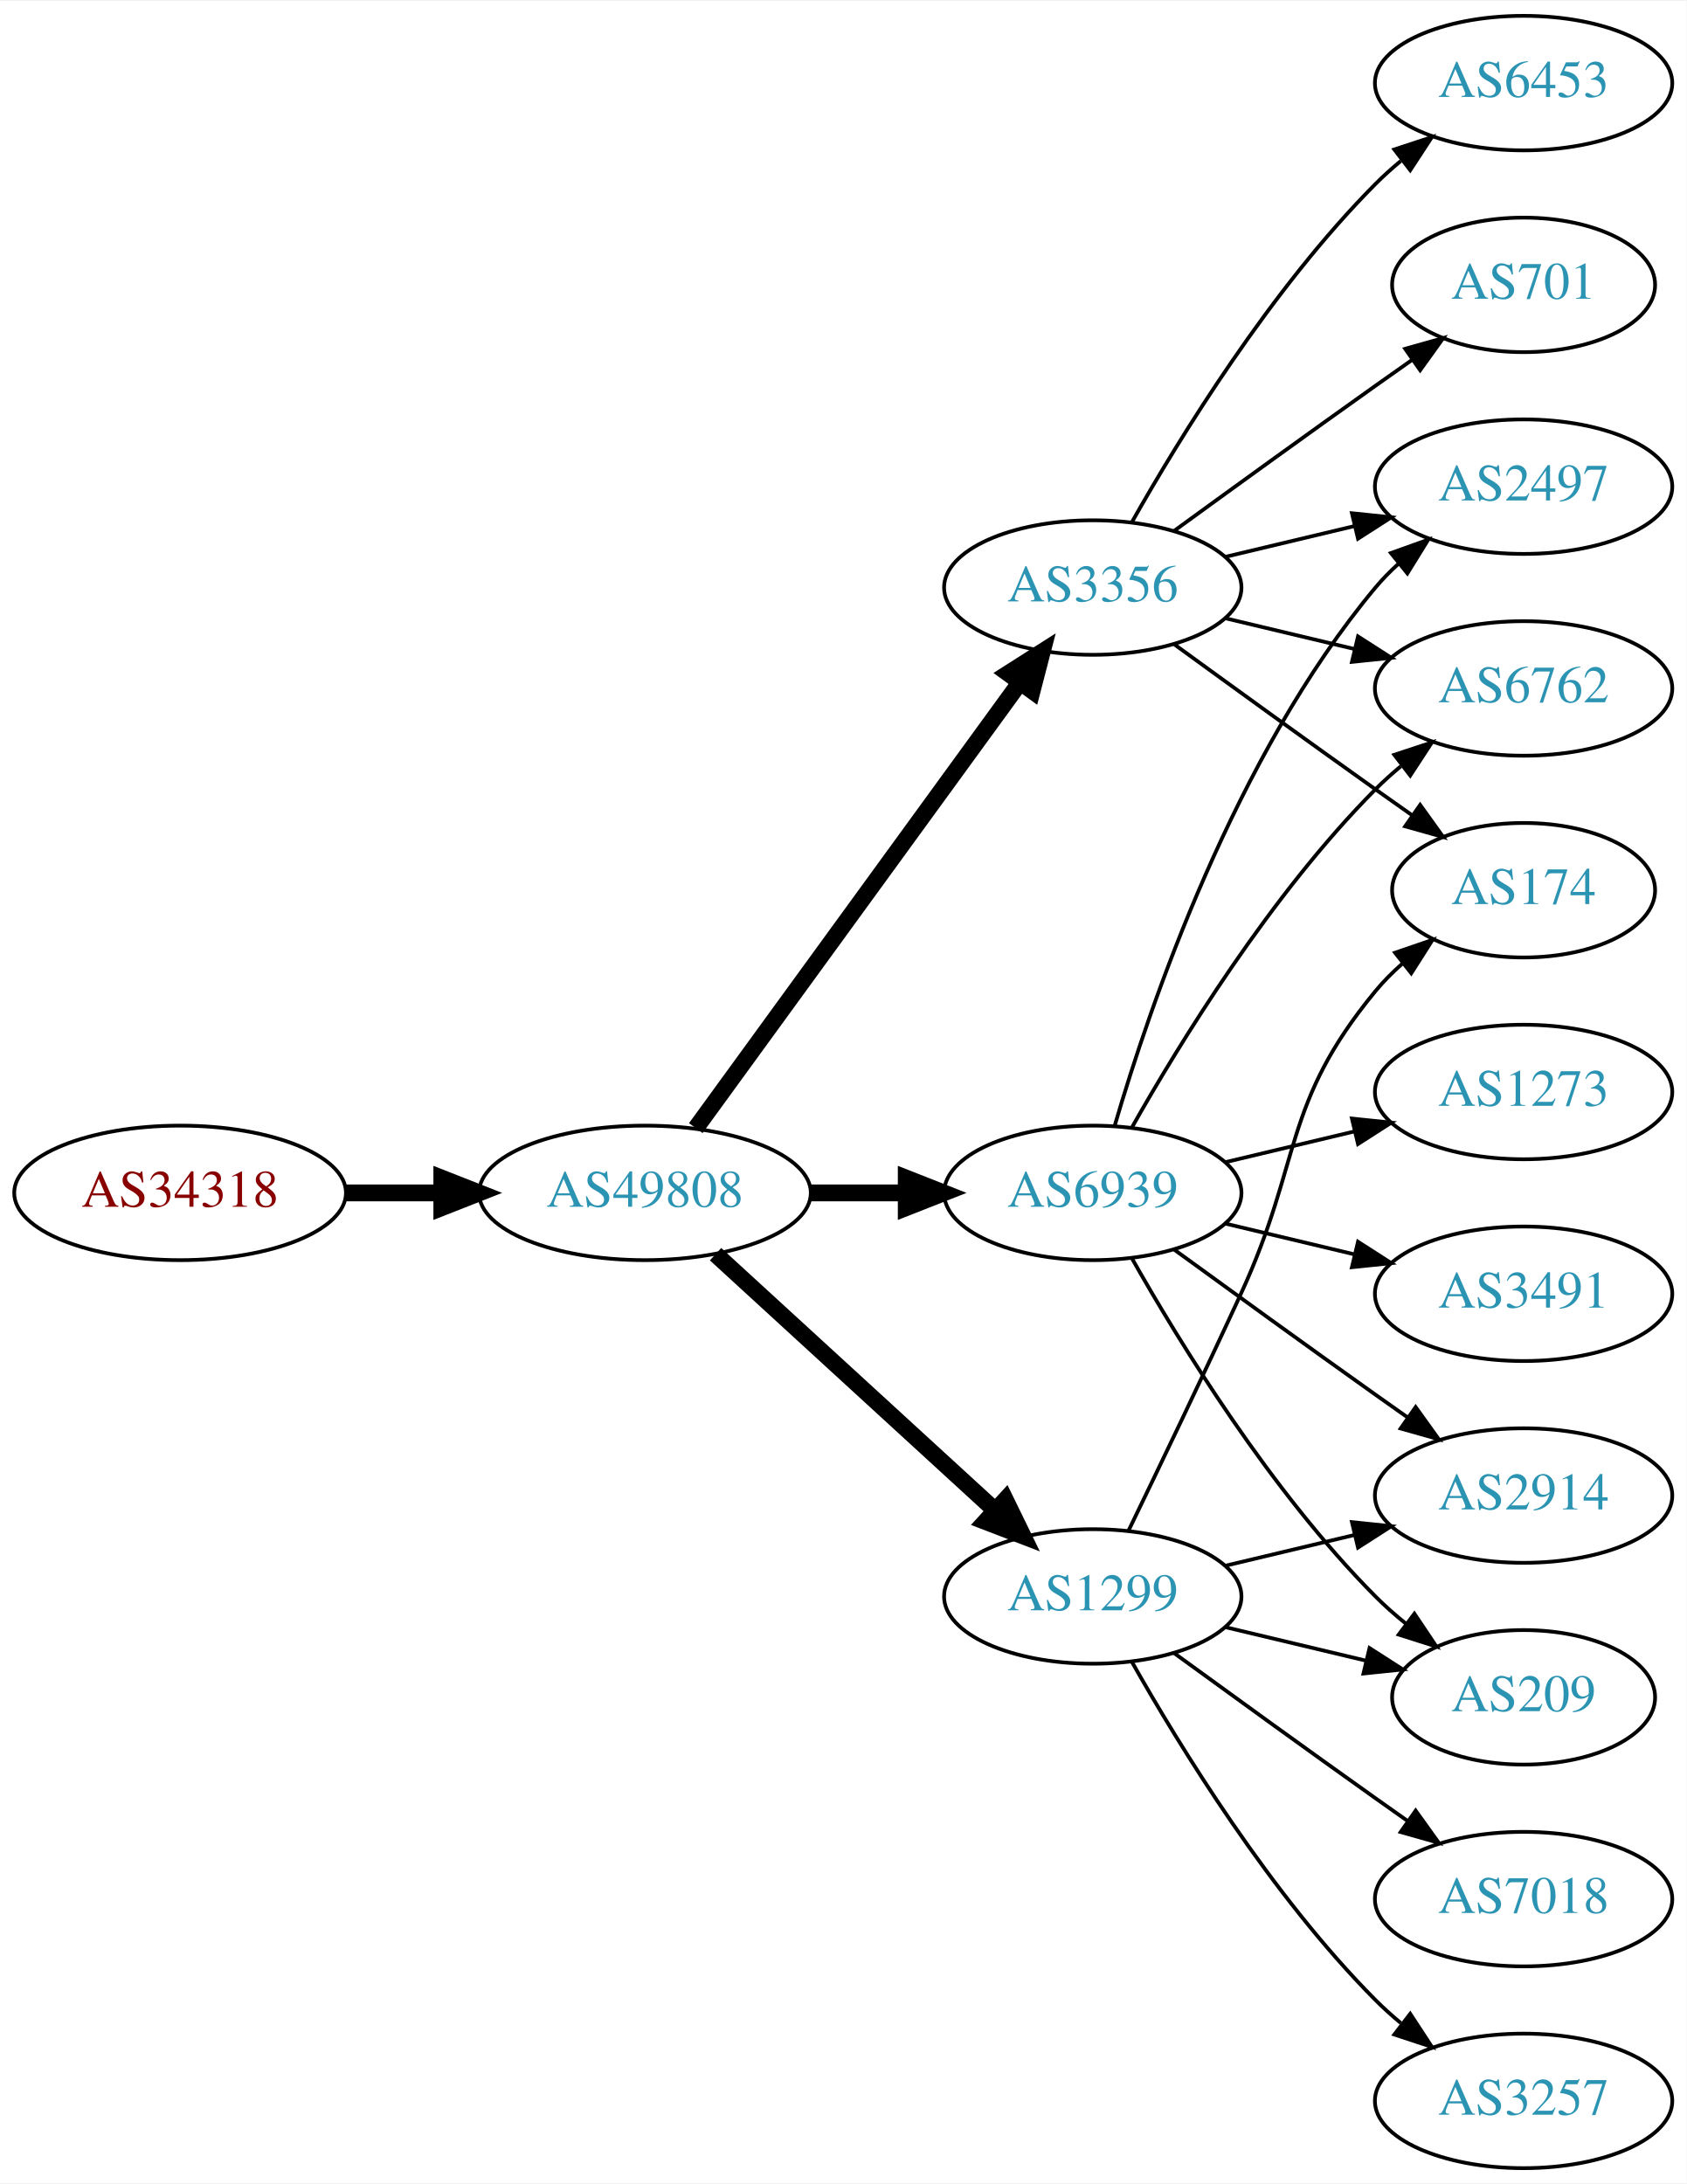
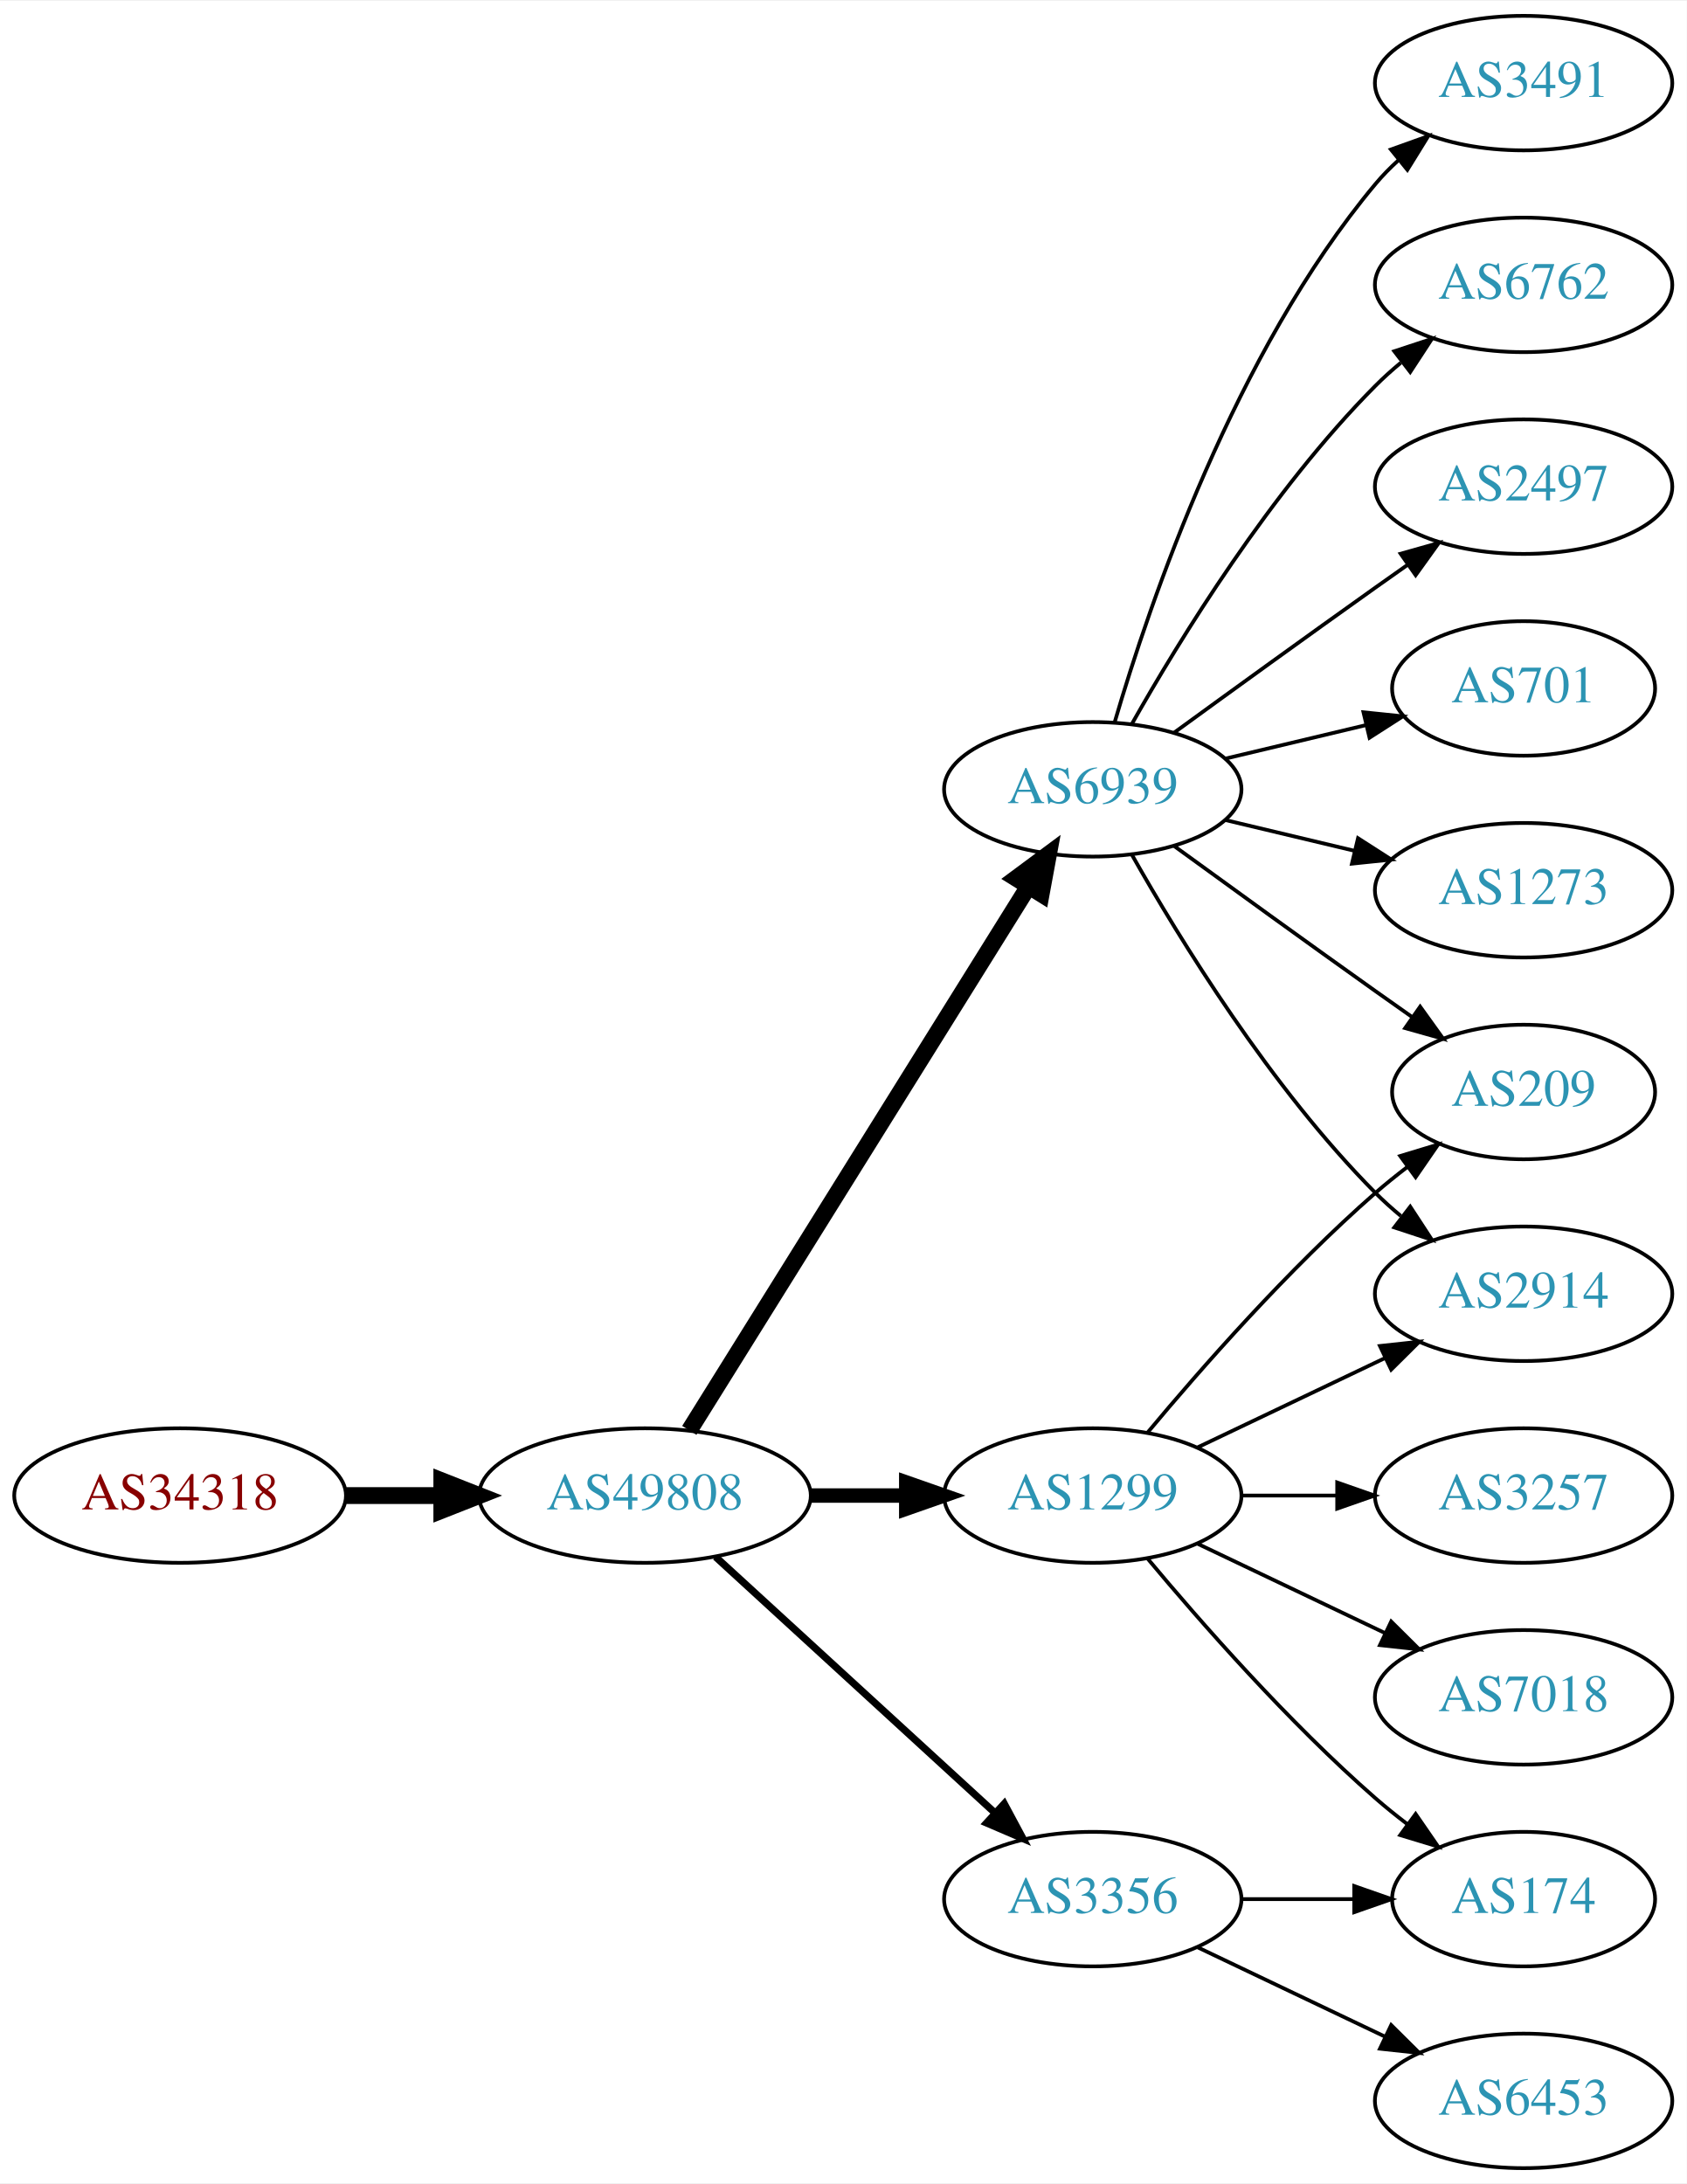
<svg xmlns="http://www.w3.org/2000/svg" xmlns:xlink="http://www.w3.org/1999/xlink" width="451pt" height="584pt" viewBox="0.00 0.00 451.37 584.00">
  <g id="graph0" class="graph" transform="scale(1 1) rotate(0) translate(4 580)">
    <polygon fill="white" stroke="none" points="-4,4 -4,-580 447.37,-580 447.37,4 -4,4" />
    <g id="node1" class="node">
      <g id="a_node1">
        <a xlink:href="/asn/34318" xlink:title="AS34318 ~ Flashnet GmbH [AT]">
-           <ellipse fill="#ffffff" stroke="black" cx="44.196" cy="-261" rx="44.393" ry="18" />
-           <text text-anchor="middle" x="44.196" y="-257.3" font-family="Times,serif" font-size="14.00" fill="#880000">AS34318</text>
+           <ellipse fill="#ffffff" stroke="black" cx="44.196" cy="-180" rx="44.393" ry="18" />
+           <text text-anchor="middle" x="44.196" y="-176.3" font-family="Times,serif" font-size="14.00" fill="#880000">AS34318</text>
        </a>
      </g>
    </g>
    <g id="node2" class="node">
      <g id="a_node2">
        <a xlink:href="/asn/49808" xlink:title="AS49808 ~ POWERSPEED-AS [AT]">
-           <ellipse fill="#ffffff" stroke="black" cx="168.588" cy="-261" rx="44.393" ry="18" />
-           <text text-anchor="middle" x="168.588" y="-257.3" font-family="Times,serif" font-size="14.00" fill="#2c94b3">AS49808</text>
+           <ellipse fill="#ffffff" stroke="black" cx="168.588" cy="-180" rx="44.393" ry="18" />
+           <text text-anchor="middle" x="168.588" y="-176.3" font-family="Times,serif" font-size="14.00" fill="#2c94b3">AS49808</text>
        </a>
      </g>
    </g>
    <g id="edge1" class="edge">
-       <path fill="none" stroke="black" stroke-width="4.5" d="M88.692,-261C96.898,-261 105.569,-261 114.041,-261" />
-       <polygon fill="black" stroke="black" stroke-width="4.5" points="114.233,-264.938 124.233,-261 114.233,-257.063 114.233,-264.938" />
+       <path fill="none" stroke="black" stroke-width="4.5" d="M88.692,-180C96.898,-180 105.569,-180 114.041,-180" />
+       <polygon fill="black" stroke="black" stroke-width="4.5" points="114.233,-183.938 124.233,-180 114.233,-176.063 114.233,-183.938" />
    </g>
    <g id="node3" class="node">
      <g id="a_node3">
-         <a xlink:href="/asn/1299" xlink:title="AS1299 ~ Telia Carrier [EU]">
-           <ellipse fill="#ffffff" stroke="black" cx="288.431" cy="-153" rx="39.794" ry="18" />
-           <text text-anchor="middle" x="288.431" y="-149.3" font-family="Times,serif" font-size="14.00" fill="#2c94b3">AS1299</text>
+         <a xlink:href="/asn/6939" xlink:title="AS6939 ~ Hurricane Electric LLC [US]">
+           <ellipse fill="#ffffff" stroke="black" cx="288.431" cy="-369" rx="39.794" ry="18" />
+           <text text-anchor="middle" x="288.431" y="-365.3" font-family="Times,serif" font-size="14.00" fill="#2c94b3">AS6939</text>
        </a>
      </g>
    </g>
    <g id="edge2" class="edge">
-       <path fill="none" stroke="black" stroke-width="4.5" d="M187.486,-244.597C207.414,-226.333 239.772,-196.678 262.249,-176.079" />
-       <polygon fill="black" stroke="black" stroke-width="4.5" points="265.039,-178.863 269.751,-169.203 259.718,-173.057 265.039,-178.863" />
+       <path fill="none" stroke="black" stroke-width="4.5" d="M180.463,-197.442C201.247,-230.775 246.707,-303.686 271.136,-342.866" />
+       <polygon fill="black" stroke="black" stroke-width="4.5" points="267.95,-345.198 276.582,-351.6 274.632,-341.031 267.95,-345.198" />
    </g>
    <g id="node4" class="node">
      <g id="a_node4">
-         <a xlink:href="/asn/3356" xlink:title="AS3356 ~ Level 3 Parent, LLC [US]">
-           <ellipse fill="#ffffff" stroke="black" cx="288.431" cy="-423" rx="39.794" ry="18" />
-           <text text-anchor="middle" x="288.431" y="-419.3" font-family="Times,serif" font-size="14.00" fill="#2c94b3">AS3356</text>
+         <a xlink:href="/asn/1299" xlink:title="AS1299 ~ Telia Carrier [EU]">
+           <ellipse fill="#ffffff" stroke="black" cx="288.431" cy="-180" rx="39.794" ry="18" />
+           <text text-anchor="middle" x="288.431" y="-176.3" font-family="Times,serif" font-size="14.00" fill="#2c94b3">AS1299</text>
        </a>
      </g>
    </g>
    <g id="edge3" class="edge">
-       <path fill="none" stroke="black" stroke-width="4.5" d="M182.199,-278.337C203.02,-306.96 244.683,-364.233 268.871,-397.486" />
-       <polygon fill="black" stroke="black" stroke-width="4.5" points="265.844,-400.017 274.91,-405.788 272.212,-395.385 265.844,-400.017" />
+       <path fill="none" stroke="black" stroke-width="3.857" d="M212.799,-180C221.112,-180 229.875,-180 238.357,-180" />
+       <polygon fill="black" stroke="black" stroke-width="3.857" points="238.516,-183.5 248.516,-180 238.516,-176.5 238.516,-183.5" />
    </g>
    <g id="node5" class="node">
      <g id="a_node5">
-         <a xlink:href="/asn/6939" xlink:title="AS6939 ~ Hurricane Electric LLC [US]">
-           <ellipse fill="#ffffff" stroke="black" cx="288.431" cy="-261" rx="39.794" ry="18" />
-           <text text-anchor="middle" x="288.431" y="-257.3" font-family="Times,serif" font-size="14.00" fill="#2c94b3">AS6939</text>
+         <a xlink:href="/asn/3356" xlink:title="AS3356 ~ Level 3 Parent, LLC [US]">
+           <ellipse fill="#ffffff" stroke="black" cx="288.431" cy="-72" rx="39.794" ry="18" />
+           <text text-anchor="middle" x="288.431" y="-68.3" font-family="Times,serif" font-size="14.00" fill="#2c94b3">AS3356</text>
        </a>
      </g>
    </g>
    <g id="edge4" class="edge">
-       <path fill="none" stroke="black" stroke-width="4.5" d="M212.799,-261C221.112,-261 229.875,-261 238.357,-261" />
-       <polygon fill="black" stroke="black" stroke-width="4.5" points="238.516,-264.938 248.516,-261 238.516,-257.063 238.516,-264.938" />
+       <path fill="none" stroke="black" stroke-width="1.929" d="M187.486,-163.597C207.414,-145.333 239.772,-115.678 262.249,-95.079" />
+       <polygon fill="black" stroke="black" stroke-width="1.929" points="264.743,-97.54 269.751,-88.203 260.014,-92.38 264.743,-97.54" />
    </g>
    <g id="node6" class="node">
      <g id="a_node6">
-         <a xlink:href="/asn/174" xlink:title="AS174 ~ Cogent Communications [US]">
-           <ellipse fill="#ffffff" stroke="black" cx="403.724" cy="-342" rx="35.194" ry="18" />
-           <text text-anchor="middle" x="403.724" y="-338.3" font-family="Times,serif" font-size="14.00" fill="#2c94b3">AS174</text>
+         <a xlink:href="/asn/701" xlink:title="AS701 ~ UUNET [US]">
+           <ellipse fill="#ffffff" stroke="black" cx="403.724" cy="-396" rx="35.194" ry="18" />
+           <text text-anchor="middle" x="403.724" y="-392.3" font-family="Times,serif" font-size="14.00" fill="#2c94b3">AS701</text>
        </a>
      </g>
    </g>
    <g id="edge5" class="edge">
-       <path fill="none" stroke="black" d="M298.012,-170.633C305.936,-186.998 317.972,-212.065 328.077,-234 344.561,-269.781 339.013,-284.606 364.077,-315 366.212,-317.589 368.655,-320.041 371.251,-322.334" />
-       <polygon fill="black" stroke="black" points="369.329,-325.275 379.35,-328.712 373.66,-319.775 369.329,-325.275" />
+       <path fill="none" stroke="black" d="M324.038,-377.248C335.833,-380.058 349.137,-383.229 361.405,-386.153" />
+       <polygon fill="black" stroke="black" points="360.871,-389.624 371.41,-388.537 362.494,-382.814 360.871,-389.624" />
    </g>
    <g id="node7" class="node">
      <g id="a_node7">
-         <a xlink:href="/asn/3257" xlink:title="AS3257 ~ GTT [DE]">
-           <ellipse fill="#ffffff" stroke="black" cx="403.724" cy="-18" rx="39.794" ry="18" />
-           <text text-anchor="middle" x="403.724" y="-14.3" font-family="Times,serif" font-size="14.00" fill="#2c94b3">AS3257</text>
+         <a xlink:href="/asn/2914" xlink:title="AS2914 ~ NTT America, Inc. [US]">
+           <ellipse fill="#ffffff" stroke="black" cx="403.724" cy="-234" rx="39.794" ry="18" />
+           <text text-anchor="middle" x="403.724" y="-230.3" font-family="Times,serif" font-size="14.00" fill="#2c94b3">AS2914</text>
        </a>
      </g>
    </g>
    <g id="edge6" class="edge">
-       <path fill="none" stroke="black" d="M298.891,-135.51C311.672,-112.904 336.105,-73.114 364.077,-45 366.188,-42.879 368.484,-40.812 370.87,-38.829" />
-       <polygon fill="black" stroke="black" points="373.385,-41.31 379.185,-32.444 369.122,-35.758 373.385,-41.31" />
+       <path fill="none" stroke="black" d="M298.891,-351.51C311.672,-328.904 336.105,-289.114 364.077,-261 366.188,-258.879 368.484,-256.812 370.87,-254.829" />
+       <polygon fill="black" stroke="black" points="373.385,-257.31 379.185,-248.444 369.122,-251.758 373.385,-257.31" />
    </g>
    <g id="node8" class="node">
      <g id="a_node8">
        <a xlink:href="/asn/209" xlink:title="AS209 ~ CenturyLink Communications, LLC [US]">
-           <ellipse fill="#ffffff" stroke="black" cx="403.724" cy="-126" rx="35.194" ry="18" />
-           <text text-anchor="middle" x="403.724" y="-122.3" font-family="Times,serif" font-size="14.00" fill="#2c94b3">AS209</text>
+           <ellipse fill="#ffffff" stroke="black" cx="403.724" cy="-288" rx="35.194" ry="18" />
+           <text text-anchor="middle" x="403.724" y="-284.3" font-family="Times,serif" font-size="14.00" fill="#2c94b3">AS209</text>
        </a>
      </g>
    </g>
    <g id="edge7" class="edge">
-       <path fill="none" stroke="black" d="M324.038,-144.752C335.833,-141.942 349.137,-138.771 361.405,-135.847" />
-       <polygon fill="black" stroke="black" points="362.494,-139.186 371.41,-133.463 360.871,-132.376 362.494,-139.186" />
+       <path fill="none" stroke="black" d="M310.279,-353.778C325.213,-342.909 345.827,-327.975 364.077,-315 367.288,-312.718 370.657,-310.339 374.011,-307.982" />
+       <polygon fill="black" stroke="black" points="376.039,-310.834 382.222,-302.23 372.023,-305.101 376.039,-310.834" />
    </g>
    <g id="node9" class="node">
      <g id="a_node9">
-         <a xlink:href="/asn/7018" xlink:title="AS7018 ~ AT&amp;T Services, Inc. [US]">
-           <ellipse fill="#ffffff" stroke="black" cx="403.724" cy="-72" rx="39.794" ry="18" />
-           <text text-anchor="middle" x="403.724" y="-68.3" font-family="Times,serif" font-size="14.00" fill="#2c94b3">AS7018</text>
+         <a xlink:href="/asn/1273" xlink:title="AS1273 ~ Vodafone Group PLC [EU]">
+           <ellipse fill="#ffffff" stroke="black" cx="403.724" cy="-342" rx="39.794" ry="18" />
+           <text text-anchor="middle" x="403.724" y="-338.3" font-family="Times,serif" font-size="14.00" fill="#2c94b3">AS1273</text>
        </a>
      </g>
    </g>
    <g id="edge8" class="edge">
-       <path fill="none" stroke="black" d="M310.279,-137.778C325.213,-126.909 345.827,-111.975 364.077,-99 366.898,-96.995 369.841,-94.915 372.789,-92.841" />
-       <polygon fill="black" stroke="black" points="374.835,-95.681 381.013,-87.074 370.816,-89.95 374.835,-95.681" />
+       <path fill="none" stroke="black" d="M324.038,-360.752C334.909,-358.162 347.064,-355.265 358.506,-352.538" />
+       <polygon fill="black" stroke="black" points="359.412,-355.92 368.328,-350.197 357.789,-349.111 359.412,-355.92" />
    </g>
    <g id="node10" class="node">
      <g id="a_node10">
-         <a xlink:href="/asn/2914" xlink:title="AS2914 ~ NTT America, Inc. [US]">
-           <ellipse fill="#ffffff" stroke="black" cx="403.724" cy="-180" rx="39.794" ry="18" />
-           <text text-anchor="middle" x="403.724" y="-176.3" font-family="Times,serif" font-size="14.00" fill="#2c94b3">AS2914</text>
+         <a xlink:href="/asn/3491" xlink:title="AS3491 ~ PCCW Global, Inc. [US]">
+           <ellipse fill="#ffffff" stroke="black" cx="403.724" cy="-558" rx="39.794" ry="18" />
+           <text text-anchor="middle" x="403.724" y="-554.3" font-family="Times,serif" font-size="14.00" fill="#2c94b3">AS3491</text>
        </a>
      </g>
    </g>
    <g id="edge9" class="edge">
-       <path fill="none" stroke="black" d="M324.038,-161.248C334.909,-163.838 347.064,-166.735 358.506,-169.462" />
-       <polygon fill="black" stroke="black" points="357.789,-172.889 368.328,-171.803 359.412,-166.08 357.789,-172.889" />
-     </g>
-     <g id="edge13" class="edge">
-       <path fill="none" stroke="black" d="M310.279,-407.778C325.213,-396.909 345.827,-381.975 364.077,-369 367.288,-366.718 370.657,-364.339 374.011,-361.982" />
-       <polygon fill="black" stroke="black" points="376.039,-364.834 382.222,-356.23 372.023,-359.101 376.039,-364.834" />
+       <path fill="none" stroke="black" d="M294.305,-387.002C303.619,-418.844 326.435,-485.981 364.077,-531 365.948,-533.237 368.046,-535.374 370.272,-537.396" />
+       <polygon fill="black" stroke="black" points="368.216,-540.234 378.191,-543.804 372.619,-534.793 368.216,-540.234" />
    </g>
    <g id="node11" class="node">
      <g id="a_node11">
-         <a xlink:href="/asn/701" xlink:title="AS701 ~ UUNET [US]">
-           <ellipse fill="#ffffff" stroke="black" cx="403.724" cy="-504" rx="35.194" ry="18" />
-           <text text-anchor="middle" x="403.724" y="-500.3" font-family="Times,serif" font-size="14.00" fill="#2c94b3">AS701</text>
+         <a xlink:href="/asn/6762" xlink:title="AS6762 ~ TELECOM ITALIA SPARKLE S.p.A. [IT]">
+           <ellipse fill="#ffffff" stroke="black" cx="403.724" cy="-504" rx="39.794" ry="18" />
+           <text text-anchor="middle" x="403.724" y="-500.3" font-family="Times,serif" font-size="14.00" fill="#2c94b3">AS6762</text>
        </a>
      </g>
    </g>
    <g id="edge10" class="edge">
-       <path fill="none" stroke="black" d="M310.279,-438.222C325.213,-449.091 345.827,-464.025 364.077,-477 367.288,-479.282 370.657,-481.661 374.011,-484.018" />
-       <polygon fill="black" stroke="black" points="372.023,-486.899 382.222,-489.77 376.039,-481.166 372.023,-486.899" />
+       <path fill="none" stroke="black" d="M298.891,-386.49C311.672,-409.096 336.105,-448.886 364.077,-477 366.188,-479.121 368.484,-481.188 370.87,-483.171" />
+       <polygon fill="black" stroke="black" points="369.122,-486.242 379.185,-489.556 373.385,-480.69 369.122,-486.242" />
    </g>
    <g id="node12" class="node">
      <g id="a_node12">
-         <a xlink:href="/asn/6453" xlink:title="AS6453 ~ TATA COMMUNICATIONS (AMERICA) INC [US]">
-           <ellipse fill="#ffffff" stroke="black" cx="403.724" cy="-558" rx="39.794" ry="18" />
-           <text text-anchor="middle" x="403.724" y="-554.3" font-family="Times,serif" font-size="14.00" fill="#2c94b3">AS6453</text>
-         </a>
-       </g>
-     </g>
-     <g id="edge11" class="edge">
-       <path fill="none" stroke="black" d="M298.891,-440.49C311.672,-463.096 336.105,-502.886 364.077,-531 366.188,-533.121 368.484,-535.188 370.87,-537.171" />
-       <polygon fill="black" stroke="black" points="369.122,-540.242 379.185,-543.556 373.385,-534.69 369.122,-540.242" />
-     </g>
-     <g id="node13" class="node">
-       <g id="a_node13">
-         <a xlink:href="/asn/6762" xlink:title="AS6762 ~ TELECOM ITALIA SPARKLE S.p.A. [IT]">
-           <ellipse fill="#ffffff" stroke="black" cx="403.724" cy="-396" rx="39.794" ry="18" />
-           <text text-anchor="middle" x="403.724" y="-392.3" font-family="Times,serif" font-size="14.00" fill="#2c94b3">AS6762</text>
-         </a>
-       </g>
-     </g>
-     <g id="edge12" class="edge">
-       <path fill="none" stroke="black" d="M324.038,-414.752C334.909,-412.162 347.064,-409.265 358.506,-406.538" />
-       <polygon fill="black" stroke="black" points="359.412,-409.92 368.328,-404.197 357.789,-403.111 359.412,-409.92" />
-     </g>
-     <g id="node14" class="node">
-       <g id="a_node14">
        <a xlink:href="/asn/2497" xlink:title="AS2497 ~ Internet Initiative Japan Inc. [JP]">
          <ellipse fill="#ffffff" stroke="black" cx="403.724" cy="-450" rx="39.794" ry="18" />
          <text text-anchor="middle" x="403.724" y="-446.3" font-family="Times,serif" font-size="14.00" fill="#2c94b3">AS2497</text>
        </a>
      </g>
    </g>
+     <g id="edge11" class="edge">
+       <path fill="none" stroke="black" d="M310.279,-384.222C325.213,-395.091 345.827,-410.025 364.077,-423 366.898,-425.005 369.841,-427.085 372.789,-429.159" />
+       <polygon fill="black" stroke="black" points="370.816,-432.05 381.013,-434.926 374.835,-426.319 370.816,-432.05" />
+     </g>
+     <g id="edge12" class="edge">
+       <path fill="none" stroke="black" d="M316.567,-192.934C331.561,-200.081 350.382,-209.052 366.605,-216.785" />
+       <polygon fill="black" stroke="black" points="365.276,-220.028 375.809,-221.171 368.288,-213.709 365.276,-220.028" />
+     </g>
+     <g id="edge16" class="edge">
+       <path fill="none" stroke="black" d="M303.061,-196.817C317.343,-213.929 340.89,-240.745 364.077,-261 366.747,-263.332 369.62,-265.648 372.55,-267.886" />
+       <polygon fill="black" stroke="black" points="370.701,-270.87 380.841,-273.939 374.828,-265.216 370.701,-270.87" />
+     </g>
+     <g id="node13" class="node">
+       <g id="a_node13">
+         <a xlink:href="/asn/174" xlink:title="AS174 ~ Cogent Communications [US]">
+           <ellipse fill="#ffffff" stroke="black" cx="403.724" cy="-72" rx="35.194" ry="18" />
+           <text text-anchor="middle" x="403.724" y="-68.3" font-family="Times,serif" font-size="14.00" fill="#2c94b3">AS174</text>
+         </a>
+       </g>
+     </g>
+     <g id="edge13" class="edge">
+       <path fill="none" stroke="black" d="M303.061,-163.183C317.343,-146.071 340.89,-119.255 364.077,-99 366.747,-96.668 369.62,-94.352 372.55,-92.114" />
+       <polygon fill="black" stroke="black" points="374.828,-94.784 380.841,-86.061 370.701,-89.13 374.828,-94.784" />
+     </g>
+     <g id="node14" class="node">
+       <g id="a_node14">
+         <a xlink:href="/asn/7018" xlink:title="AS7018 ~ AT&amp;T Services, Inc. [US]">
+           <ellipse fill="#ffffff" stroke="black" cx="403.724" cy="-126" rx="39.794" ry="18" />
+           <text text-anchor="middle" x="403.724" y="-122.3" font-family="Times,serif" font-size="14.00" fill="#2c94b3">AS7018</text>
+         </a>
+       </g>
+     </g>
    <g id="edge14" class="edge">
-       <path fill="none" stroke="black" d="M324.038,-431.248C334.909,-433.838 347.064,-436.735 358.506,-439.462" />
-       <polygon fill="black" stroke="black" points="357.789,-442.889 368.328,-441.803 359.412,-436.08 357.789,-442.889" />
-     </g>
-     <g id="edge18" class="edge">
-       <path fill="none" stroke="black" d="M298.891,-243.51C311.672,-220.904 336.105,-181.114 364.077,-153 366.578,-150.487 369.338,-148.051 372.199,-145.739" />
-       <polygon fill="black" stroke="black" points="374.5,-148.389 380.396,-139.587 370.298,-142.79 374.5,-148.389" />
-     </g>
-     <g id="edge17" class="edge">
-       <path fill="none" stroke="black" d="M310.279,-245.778C325.213,-234.909 345.827,-219.975 364.077,-207 366.898,-204.995 369.841,-202.915 372.789,-200.841" />
-       <polygon fill="black" stroke="black" points="374.835,-203.681 381.013,-195.074 370.816,-197.95 374.835,-203.681" />
-     </g>
-     <g id="edge15" class="edge">
-       <path fill="none" stroke="black" d="M298.891,-278.49C311.672,-301.096 336.105,-340.886 364.077,-369 366.188,-371.121 368.484,-373.188 370.87,-375.171" />
-       <polygon fill="black" stroke="black" points="369.122,-378.242 379.185,-381.556 373.385,-372.69 369.122,-378.242" />
-     </g>
-     <g id="edge16" class="edge">
-       <path fill="none" stroke="black" d="M294.305,-279.002C303.619,-310.844 326.435,-377.981 364.077,-423 365.948,-425.237 368.046,-427.374 370.272,-429.396" />
-       <polygon fill="black" stroke="black" points="368.216,-432.234 378.191,-435.804 372.619,-426.793 368.216,-432.234" />
+       <path fill="none" stroke="black" d="M316.567,-167.066C331.561,-159.919 350.382,-150.948 366.605,-143.215" />
+       <polygon fill="black" stroke="black" points="368.288,-146.291 375.809,-138.829 365.276,-139.972 368.288,-146.291" />
    </g>
    <g id="node15" class="node">
      <g id="a_node15">
-         <a xlink:href="/asn/1273" xlink:title="AS1273 ~ Vodafone Group PLC [EU]">
-           <ellipse fill="#ffffff" stroke="black" cx="403.724" cy="-288" rx="39.794" ry="18" />
-           <text text-anchor="middle" x="403.724" y="-284.3" font-family="Times,serif" font-size="14.00" fill="#2c94b3">AS1273</text>
-         </a>
-       </g>
-     </g>
-     <g id="edge19" class="edge">
-       <path fill="none" stroke="black" d="M324.038,-269.248C334.909,-271.838 347.064,-274.735 358.506,-277.462" />
-       <polygon fill="black" stroke="black" points="357.789,-280.889 368.328,-279.803 359.412,-274.08 357.789,-280.889" />
+         <a xlink:href="/asn/3257" xlink:title="AS3257 ~ GTT [DE]">
+           <ellipse fill="#ffffff" stroke="black" cx="403.724" cy="-180" rx="39.794" ry="18" />
+           <text text-anchor="middle" x="403.724" y="-176.3" font-family="Times,serif" font-size="14.00" fill="#2c94b3">AS3257</text>
+         </a>
+       </g>
+     </g>
+     <g id="edge15" class="edge">
+       <path fill="none" stroke="black" d="M328.103,-180C336.306,-180 345.07,-180 353.602,-180" />
+       <polygon fill="black" stroke="black" points="353.841,-183.5 363.841,-180 353.841,-176.5 353.841,-183.5" />
+     </g>
+     <g id="edge17" class="edge">
+       <path fill="none" stroke="black" d="M328.103,-72C337.808,-72 348.299,-72 358.262,-72" />
+       <polygon fill="black" stroke="black" points="358.398,-75.5 368.398,-72 358.398,-68.5 358.398,-75.5" />
    </g>
    <g id="node16" class="node">
      <g id="a_node16">
-         <a xlink:href="/asn/3491" xlink:title="AS3491 ~ PCCW Global, Inc. [US]">
-           <ellipse fill="#ffffff" stroke="black" cx="403.724" cy="-234" rx="39.794" ry="18" />
-           <text text-anchor="middle" x="403.724" y="-230.3" font-family="Times,serif" font-size="14.00" fill="#2c94b3">AS3491</text>
-         </a>
-       </g>
-     </g>
-     <g id="edge20" class="edge">
-       <path fill="none" stroke="black" d="M324.038,-252.752C334.909,-250.162 347.064,-247.265 358.506,-244.538" />
-       <polygon fill="black" stroke="black" points="359.412,-247.92 368.328,-242.197 357.789,-241.111 359.412,-247.92" />
+         <a xlink:href="/asn/6453" xlink:title="AS6453 ~ TATA COMMUNICATIONS (AMERICA) INC [US]">
+           <ellipse fill="#ffffff" stroke="black" cx="403.724" cy="-18" rx="39.794" ry="18" />
+           <text text-anchor="middle" x="403.724" y="-14.3" font-family="Times,serif" font-size="14.00" fill="#2c94b3">AS6453</text>
+         </a>
+       </g>
+     </g>
+     <g id="edge18" class="edge">
+       <path fill="none" stroke="black" d="M316.567,-59.066C331.561,-51.919 350.382,-42.948 366.605,-35.215" />
+       <polygon fill="black" stroke="black" points="368.288,-38.291 375.809,-30.829 365.276,-31.972 368.288,-38.291" />
    </g>
  </g>
</svg>
